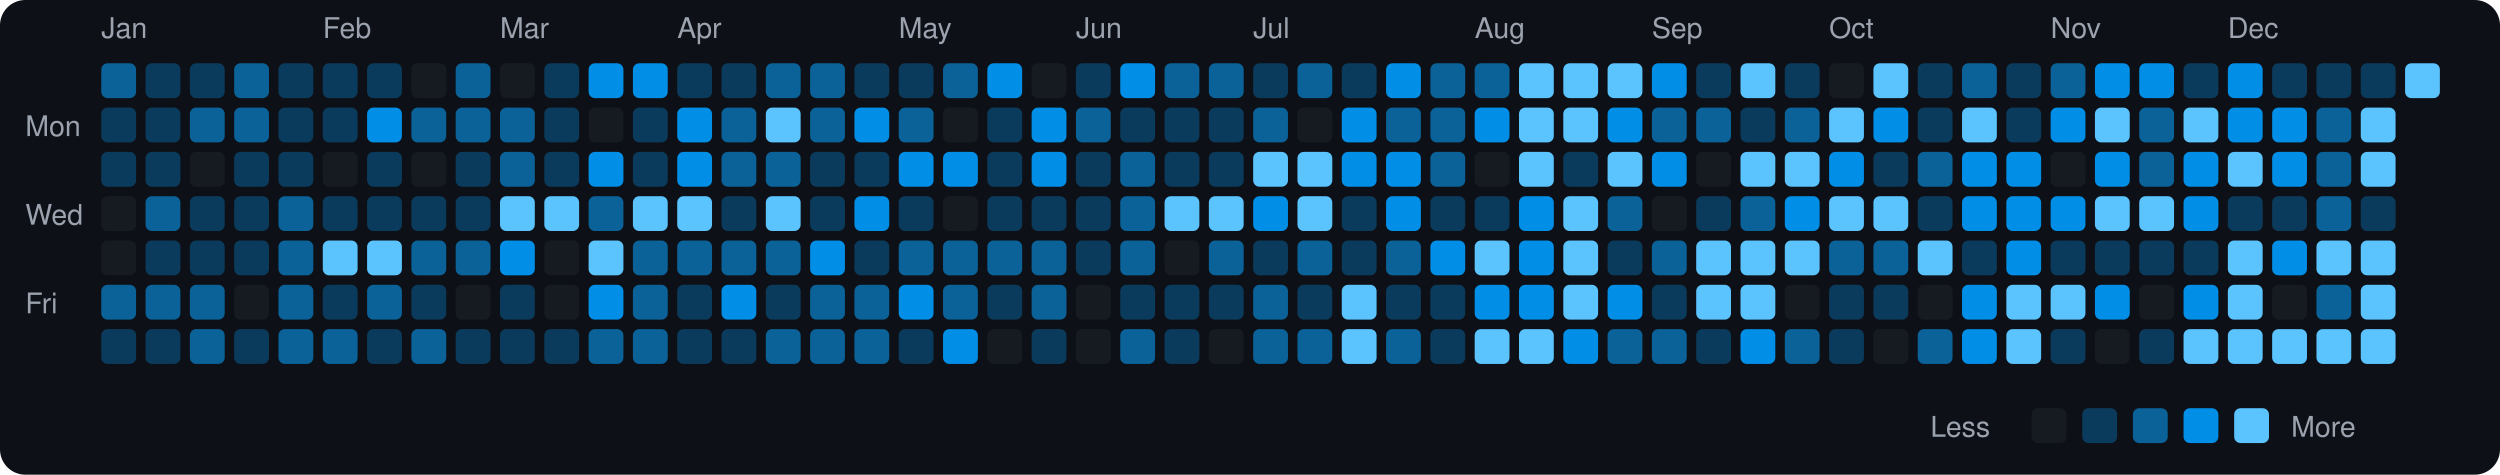
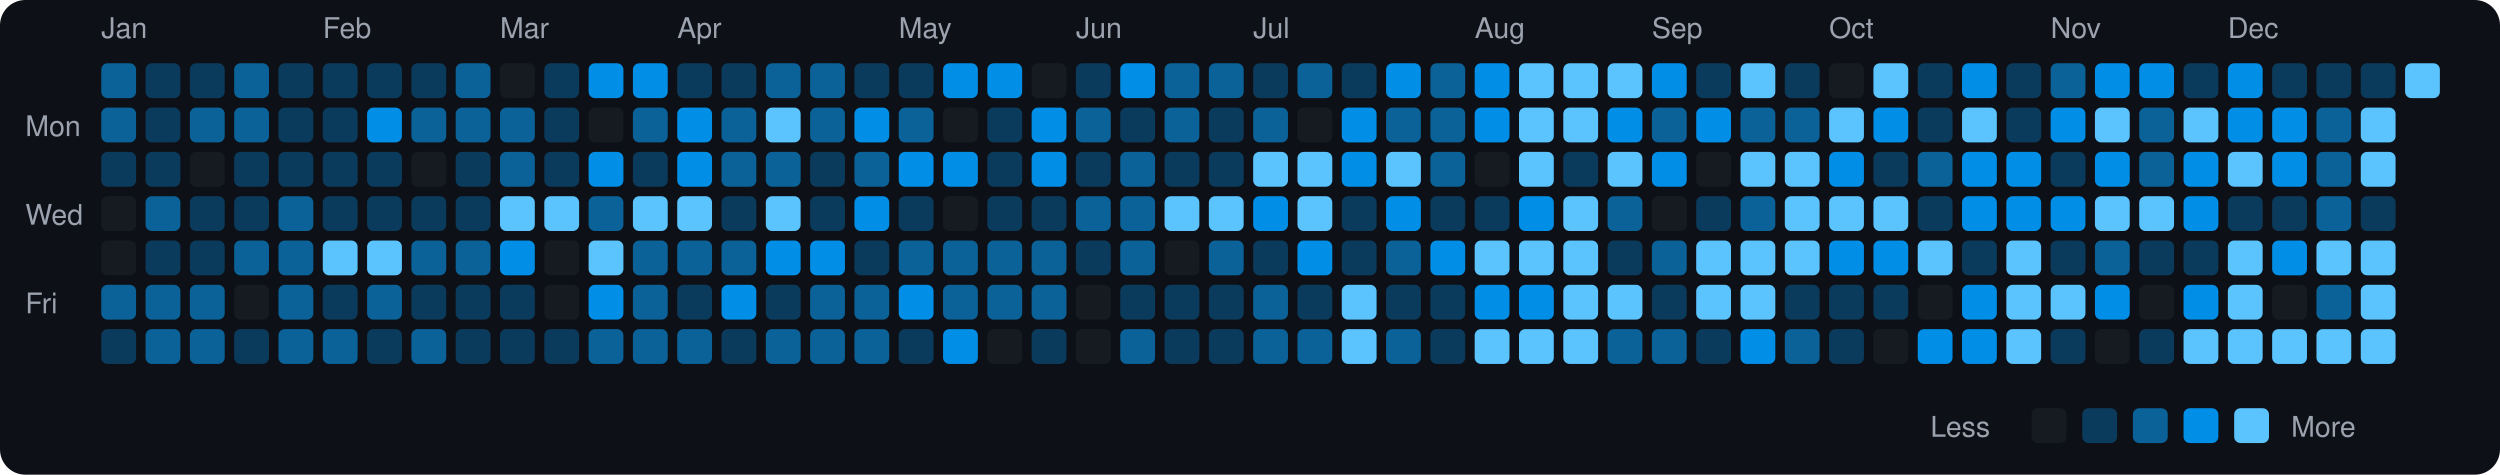
<svg xmlns="http://www.w3.org/2000/svg" viewBox="0 0 790 150" width="790" height="150">
  <rect width="790" height="150" fill="#0d1117" rx="8" ry="8" />
  <text x="8" y="43" fill="#9ca3af" font-size="9" font-family="-apple-system, BlinkMacSystemFont, 'Segoe UI', Helvetica, Arial, sans-serif">Mon</text>
  <text x="8" y="71" fill="#9ca3af" font-size="9" font-family="-apple-system, BlinkMacSystemFont, 'Segoe UI', Helvetica, Arial, sans-serif">Wed</text>
  <text x="8" y="99" fill="#9ca3af" font-size="9" font-family="-apple-system, BlinkMacSystemFont, 'Segoe UI', Helvetica, Arial, sans-serif">Fri</text>
  <text x="32" y="12" fill="#9ca3af" font-size="9" font-family="-apple-system, BlinkMacSystemFont, 'Segoe UI', Helvetica, Arial, sans-serif">Jan</text>
  <rect x="32" y="20" width="11" height="11" rx="2" ry="2" fill="#0a6299">
    </rect>
-   <rect x="32" y="34" width="11" height="11" rx="2" ry="2" fill="#0b3b5c">
+   <rect x="32" y="34" width="11" height="11" rx="2" ry="2" fill="#0a6299">
    </rect>
  <rect x="32" y="48" width="11" height="11" rx="2" ry="2" fill="#0b3b5c">
    </rect>
  <rect x="32" y="62" width="11" height="11" rx="2" ry="2" fill="#161b22">
    </rect>
  <rect x="32" y="76" width="11" height="11" rx="2" ry="2" fill="#161b22">
    </rect>
  <rect x="32" y="90" width="11" height="11" rx="2" ry="2" fill="#0a6299">
    </rect>
  <rect x="32" y="104" width="11" height="11" rx="2" ry="2" fill="#0b3b5c">
    </rect>
  <rect x="46" y="20" width="11" height="11" rx="2" ry="2" fill="#0b3b5c">
    </rect>
  <rect x="46" y="34" width="11" height="11" rx="2" ry="2" fill="#0b3b5c">
    </rect>
  <rect x="46" y="48" width="11" height="11" rx="2" ry="2" fill="#0b3b5c">
    </rect>
  <rect x="46" y="62" width="11" height="11" rx="2" ry="2" fill="#0a6299">
    </rect>
  <rect x="46" y="76" width="11" height="11" rx="2" ry="2" fill="#0b3b5c">
    </rect>
  <rect x="46" y="90" width="11" height="11" rx="2" ry="2" fill="#0a6299">
    </rect>
-   <rect x="46" y="104" width="11" height="11" rx="2" ry="2" fill="#0b3b5c">
+   <rect x="46" y="104" width="11" height="11" rx="2" ry="2" fill="#0a6299">
    </rect>
  <rect x="60" y="20" width="11" height="11" rx="2" ry="2" fill="#0b3b5c">
    </rect>
  <rect x="60" y="34" width="11" height="11" rx="2" ry="2" fill="#0a6299">
    </rect>
  <rect x="60" y="48" width="11" height="11" rx="2" ry="2" fill="#161b22">
    </rect>
  <rect x="60" y="62" width="11" height="11" rx="2" ry="2" fill="#0b3b5c">
    </rect>
  <rect x="60" y="76" width="11" height="11" rx="2" ry="2" fill="#0b3b5c">
    </rect>
  <rect x="60" y="90" width="11" height="11" rx="2" ry="2" fill="#0a6299">
    </rect>
  <rect x="60" y="104" width="11" height="11" rx="2" ry="2" fill="#0a6299">
    </rect>
  <rect x="74" y="20" width="11" height="11" rx="2" ry="2" fill="#0a6299">
    </rect>
  <rect x="74" y="34" width="11" height="11" rx="2" ry="2" fill="#0a6299">
    </rect>
  <rect x="74" y="48" width="11" height="11" rx="2" ry="2" fill="#0b3b5c">
    </rect>
  <rect x="74" y="62" width="11" height="11" rx="2" ry="2" fill="#0b3b5c">
    </rect>
-   <rect x="74" y="76" width="11" height="11" rx="2" ry="2" fill="#0b3b5c">
+   <rect x="74" y="76" width="11" height="11" rx="2" ry="2" fill="#0a6299">
    </rect>
  <rect x="74" y="90" width="11" height="11" rx="2" ry="2" fill="#161b22">
    </rect>
  <rect x="74" y="104" width="11" height="11" rx="2" ry="2" fill="#0b3b5c">
    </rect>
  <rect x="88" y="20" width="11" height="11" rx="2" ry="2" fill="#0b3b5c">
    </rect>
  <rect x="88" y="34" width="11" height="11" rx="2" ry="2" fill="#0b3b5c">
    </rect>
  <rect x="88" y="48" width="11" height="11" rx="2" ry="2" fill="#0b3b5c">
    </rect>
  <rect x="88" y="62" width="11" height="11" rx="2" ry="2" fill="#0a6299">
    </rect>
  <rect x="88" y="76" width="11" height="11" rx="2" ry="2" fill="#0a6299">
    </rect>
  <rect x="88" y="90" width="11" height="11" rx="2" ry="2" fill="#0a6299">
    </rect>
  <rect x="88" y="104" width="11" height="11" rx="2" ry="2" fill="#0a6299">
    </rect>
  <text x="102" y="12" fill="#9ca3af" font-size="9" font-family="-apple-system, BlinkMacSystemFont, 'Segoe UI', Helvetica, Arial, sans-serif">Feb</text>
  <rect x="102" y="20" width="11" height="11" rx="2" ry="2" fill="#0b3b5c">
    </rect>
  <rect x="102" y="34" width="11" height="11" rx="2" ry="2" fill="#0b3b5c">
    </rect>
-   <rect x="102" y="48" width="11" height="11" rx="2" ry="2" fill="#161b22">
+   <rect x="102" y="48" width="11" height="11" rx="2" ry="2" fill="#0b3b5c">
    </rect>
  <rect x="102" y="62" width="11" height="11" rx="2" ry="2" fill="#0b3b5c">
    </rect>
  <rect x="102" y="76" width="11" height="11" rx="2" ry="2" fill="#5bc4ff">
    </rect>
  <rect x="102" y="90" width="11" height="11" rx="2" ry="2" fill="#0b3b5c">
    </rect>
  <rect x="102" y="104" width="11" height="11" rx="2" ry="2" fill="#0a6299">
    </rect>
  <rect x="116" y="20" width="11" height="11" rx="2" ry="2" fill="#0b3b5c">
    </rect>
  <rect x="116" y="34" width="11" height="11" rx="2" ry="2" fill="#008ee6">
    </rect>
  <rect x="116" y="48" width="11" height="11" rx="2" ry="2" fill="#0b3b5c">
    </rect>
  <rect x="116" y="62" width="11" height="11" rx="2" ry="2" fill="#0b3b5c">
    </rect>
  <rect x="116" y="76" width="11" height="11" rx="2" ry="2" fill="#5bc4ff">
    </rect>
  <rect x="116" y="90" width="11" height="11" rx="2" ry="2" fill="#0a6299">
    </rect>
  <rect x="116" y="104" width="11" height="11" rx="2" ry="2" fill="#0b3b5c">
    </rect>
-   <rect x="130" y="20" width="11" height="11" rx="2" ry="2" fill="#161b22">
+   <rect x="130" y="20" width="11" height="11" rx="2" ry="2" fill="#0b3b5c">
    </rect>
  <rect x="130" y="34" width="11" height="11" rx="2" ry="2" fill="#0a6299">
    </rect>
  <rect x="130" y="48" width="11" height="11" rx="2" ry="2" fill="#161b22">
    </rect>
  <rect x="130" y="62" width="11" height="11" rx="2" ry="2" fill="#0b3b5c">
    </rect>
  <rect x="130" y="76" width="11" height="11" rx="2" ry="2" fill="#0a6299">
    </rect>
  <rect x="130" y="90" width="11" height="11" rx="2" ry="2" fill="#0b3b5c">
    </rect>
  <rect x="130" y="104" width="11" height="11" rx="2" ry="2" fill="#0a6299">
    </rect>
  <rect x="144" y="20" width="11" height="11" rx="2" ry="2" fill="#0a6299">
    </rect>
  <rect x="144" y="34" width="11" height="11" rx="2" ry="2" fill="#0a6299">
    </rect>
  <rect x="144" y="48" width="11" height="11" rx="2" ry="2" fill="#0b3b5c">
    </rect>
  <rect x="144" y="62" width="11" height="11" rx="2" ry="2" fill="#0b3b5c">
    </rect>
  <rect x="144" y="76" width="11" height="11" rx="2" ry="2" fill="#0a6299">
    </rect>
-   <rect x="144" y="90" width="11" height="11" rx="2" ry="2" fill="#161b22">
+   <rect x="144" y="90" width="11" height="11" rx="2" ry="2" fill="#0b3b5c">
    </rect>
  <rect x="144" y="104" width="11" height="11" rx="2" ry="2" fill="#0b3b5c">
    </rect>
  <text x="158" y="12" fill="#9ca3af" font-size="9" font-family="-apple-system, BlinkMacSystemFont, 'Segoe UI', Helvetica, Arial, sans-serif">Mar</text>
  <rect x="158" y="20" width="11" height="11" rx="2" ry="2" fill="#161b22">
    </rect>
  <rect x="158" y="34" width="11" height="11" rx="2" ry="2" fill="#0a6299">
    </rect>
  <rect x="158" y="48" width="11" height="11" rx="2" ry="2" fill="#0a6299">
    </rect>
  <rect x="158" y="62" width="11" height="11" rx="2" ry="2" fill="#5bc4ff">
    </rect>
  <rect x="158" y="76" width="11" height="11" rx="2" ry="2" fill="#008ee6">
    </rect>
  <rect x="158" y="90" width="11" height="11" rx="2" ry="2" fill="#0b3b5c">
    </rect>
  <rect x="158" y="104" width="11" height="11" rx="2" ry="2" fill="#0b3b5c">
    </rect>
  <rect x="172" y="20" width="11" height="11" rx="2" ry="2" fill="#0b3b5c">
    </rect>
  <rect x="172" y="34" width="11" height="11" rx="2" ry="2" fill="#0b3b5c">
    </rect>
  <rect x="172" y="48" width="11" height="11" rx="2" ry="2" fill="#0b3b5c">
    </rect>
  <rect x="172" y="62" width="11" height="11" rx="2" ry="2" fill="#5bc4ff">
    </rect>
  <rect x="172" y="76" width="11" height="11" rx="2" ry="2" fill="#161b22">
    </rect>
  <rect x="172" y="90" width="11" height="11" rx="2" ry="2" fill="#161b22">
    </rect>
  <rect x="172" y="104" width="11" height="11" rx="2" ry="2" fill="#0b3b5c">
    </rect>
  <rect x="186" y="20" width="11" height="11" rx="2" ry="2" fill="#008ee6">
    </rect>
  <rect x="186" y="34" width="11" height="11" rx="2" ry="2" fill="#161b22">
    </rect>
  <rect x="186" y="48" width="11" height="11" rx="2" ry="2" fill="#008ee6">
    </rect>
  <rect x="186" y="62" width="11" height="11" rx="2" ry="2" fill="#0a6299">
    </rect>
  <rect x="186" y="76" width="11" height="11" rx="2" ry="2" fill="#5bc4ff">
    </rect>
  <rect x="186" y="90" width="11" height="11" rx="2" ry="2" fill="#008ee6">
    </rect>
  <rect x="186" y="104" width="11" height="11" rx="2" ry="2" fill="#0a6299">
    </rect>
  <rect x="200" y="20" width="11" height="11" rx="2" ry="2" fill="#008ee6">
    </rect>
-   <rect x="200" y="34" width="11" height="11" rx="2" ry="2" fill="#0b3b5c">
+   <rect x="200" y="34" width="11" height="11" rx="2" ry="2" fill="#0a6299">
    </rect>
  <rect x="200" y="48" width="11" height="11" rx="2" ry="2" fill="#0b3b5c">
    </rect>
  <rect x="200" y="62" width="11" height="11" rx="2" ry="2" fill="#5bc4ff">
    </rect>
  <rect x="200" y="76" width="11" height="11" rx="2" ry="2" fill="#0a6299">
    </rect>
  <rect x="200" y="90" width="11" height="11" rx="2" ry="2" fill="#0a6299">
    </rect>
  <rect x="200" y="104" width="11" height="11" rx="2" ry="2" fill="#0a6299">
    </rect>
  <text x="214" y="12" fill="#9ca3af" font-size="9" font-family="-apple-system, BlinkMacSystemFont, 'Segoe UI', Helvetica, Arial, sans-serif">Apr</text>
  <rect x="214" y="20" width="11" height="11" rx="2" ry="2" fill="#0b3b5c">
    </rect>
  <rect x="214" y="34" width="11" height="11" rx="2" ry="2" fill="#008ee6">
    </rect>
  <rect x="214" y="48" width="11" height="11" rx="2" ry="2" fill="#008ee6">
    </rect>
  <rect x="214" y="62" width="11" height="11" rx="2" ry="2" fill="#5bc4ff">
    </rect>
  <rect x="214" y="76" width="11" height="11" rx="2" ry="2" fill="#0a6299">
    </rect>
  <rect x="214" y="90" width="11" height="11" rx="2" ry="2" fill="#0b3b5c">
    </rect>
-   <rect x="214" y="104" width="11" height="11" rx="2" ry="2" fill="#0b3b5c">
+   <rect x="214" y="104" width="11" height="11" rx="2" ry="2" fill="#0a6299">
    </rect>
  <rect x="228" y="20" width="11" height="11" rx="2" ry="2" fill="#0b3b5c">
    </rect>
  <rect x="228" y="34" width="11" height="11" rx="2" ry="2" fill="#0a6299">
    </rect>
  <rect x="228" y="48" width="11" height="11" rx="2" ry="2" fill="#0a6299">
    </rect>
  <rect x="228" y="62" width="11" height="11" rx="2" ry="2" fill="#0b3b5c">
    </rect>
  <rect x="228" y="76" width="11" height="11" rx="2" ry="2" fill="#0a6299">
    </rect>
  <rect x="228" y="90" width="11" height="11" rx="2" ry="2" fill="#008ee6">
    </rect>
  <rect x="228" y="104" width="11" height="11" rx="2" ry="2" fill="#0b3b5c">
    </rect>
  <rect x="242" y="20" width="11" height="11" rx="2" ry="2" fill="#0a6299">
    </rect>
  <rect x="242" y="34" width="11" height="11" rx="2" ry="2" fill="#5bc4ff">
    </rect>
  <rect x="242" y="48" width="11" height="11" rx="2" ry="2" fill="#0a6299">
    </rect>
  <rect x="242" y="62" width="11" height="11" rx="2" ry="2" fill="#5bc4ff">
    </rect>
-   <rect x="242" y="76" width="11" height="11" rx="2" ry="2" fill="#0a6299">
+   <rect x="242" y="76" width="11" height="11" rx="2" ry="2" fill="#008ee6">
    </rect>
  <rect x="242" y="90" width="11" height="11" rx="2" ry="2" fill="#0b3b5c">
    </rect>
  <rect x="242" y="104" width="11" height="11" rx="2" ry="2" fill="#0a6299">
    </rect>
  <rect x="256" y="20" width="11" height="11" rx="2" ry="2" fill="#0a6299">
    </rect>
  <rect x="256" y="34" width="11" height="11" rx="2" ry="2" fill="#0a6299">
    </rect>
  <rect x="256" y="48" width="11" height="11" rx="2" ry="2" fill="#0b3b5c">
    </rect>
  <rect x="256" y="62" width="11" height="11" rx="2" ry="2" fill="#0b3b5c">
    </rect>
  <rect x="256" y="76" width="11" height="11" rx="2" ry="2" fill="#008ee6">
    </rect>
  <rect x="256" y="90" width="11" height="11" rx="2" ry="2" fill="#0a6299">
    </rect>
  <rect x="256" y="104" width="11" height="11" rx="2" ry="2" fill="#0a6299">
    </rect>
  <rect x="270" y="20" width="11" height="11" rx="2" ry="2" fill="#0b3b5c">
    </rect>
  <rect x="270" y="34" width="11" height="11" rx="2" ry="2" fill="#008ee6">
    </rect>
-   <rect x="270" y="48" width="11" height="11" rx="2" ry="2" fill="#0b3b5c">
+   <rect x="270" y="48" width="11" height="11" rx="2" ry="2" fill="#0a6299">
    </rect>
  <rect x="270" y="62" width="11" height="11" rx="2" ry="2" fill="#008ee6">
    </rect>
  <rect x="270" y="76" width="11" height="11" rx="2" ry="2" fill="#0b3b5c">
    </rect>
  <rect x="270" y="90" width="11" height="11" rx="2" ry="2" fill="#0a6299">
    </rect>
  <rect x="270" y="104" width="11" height="11" rx="2" ry="2" fill="#0a6299">
    </rect>
  <text x="284" y="12" fill="#9ca3af" font-size="9" font-family="-apple-system, BlinkMacSystemFont, 'Segoe UI', Helvetica, Arial, sans-serif">May</text>
  <rect x="284" y="20" width="11" height="11" rx="2" ry="2" fill="#0b3b5c">
    </rect>
  <rect x="284" y="34" width="11" height="11" rx="2" ry="2" fill="#0a6299">
    </rect>
  <rect x="284" y="48" width="11" height="11" rx="2" ry="2" fill="#008ee6">
    </rect>
  <rect x="284" y="62" width="11" height="11" rx="2" ry="2" fill="#0b3b5c">
    </rect>
  <rect x="284" y="76" width="11" height="11" rx="2" ry="2" fill="#0a6299">
    </rect>
  <rect x="284" y="90" width="11" height="11" rx="2" ry="2" fill="#008ee6">
    </rect>
  <rect x="284" y="104" width="11" height="11" rx="2" ry="2" fill="#0b3b5c">
    </rect>
-   <rect x="298" y="20" width="11" height="11" rx="2" ry="2" fill="#0a6299">
+   <rect x="298" y="20" width="11" height="11" rx="2" ry="2" fill="#008ee6">
    </rect>
  <rect x="298" y="34" width="11" height="11" rx="2" ry="2" fill="#161b22">
    </rect>
  <rect x="298" y="48" width="11" height="11" rx="2" ry="2" fill="#008ee6">
    </rect>
  <rect x="298" y="62" width="11" height="11" rx="2" ry="2" fill="#161b22">
    </rect>
  <rect x="298" y="76" width="11" height="11" rx="2" ry="2" fill="#0a6299">
    </rect>
  <rect x="298" y="90" width="11" height="11" rx="2" ry="2" fill="#0a6299">
    </rect>
  <rect x="298" y="104" width="11" height="11" rx="2" ry="2" fill="#008ee6">
    </rect>
  <rect x="312" y="20" width="11" height="11" rx="2" ry="2" fill="#008ee6">
    </rect>
  <rect x="312" y="34" width="11" height="11" rx="2" ry="2" fill="#0b3b5c">
    </rect>
  <rect x="312" y="48" width="11" height="11" rx="2" ry="2" fill="#0b3b5c">
    </rect>
  <rect x="312" y="62" width="11" height="11" rx="2" ry="2" fill="#0b3b5c">
    </rect>
  <rect x="312" y="76" width="11" height="11" rx="2" ry="2" fill="#0a6299">
    </rect>
-   <rect x="312" y="90" width="11" height="11" rx="2" ry="2" fill="#0b3b5c">
+   <rect x="312" y="90" width="11" height="11" rx="2" ry="2" fill="#0a6299">
    </rect>
  <rect x="312" y="104" width="11" height="11" rx="2" ry="2" fill="#161b22">
    </rect>
  <rect x="326" y="20" width="11" height="11" rx="2" ry="2" fill="#161b22">
    </rect>
  <rect x="326" y="34" width="11" height="11" rx="2" ry="2" fill="#008ee6">
    </rect>
  <rect x="326" y="48" width="11" height="11" rx="2" ry="2" fill="#008ee6">
    </rect>
  <rect x="326" y="62" width="11" height="11" rx="2" ry="2" fill="#0b3b5c">
    </rect>
  <rect x="326" y="76" width="11" height="11" rx="2" ry="2" fill="#0a6299">
    </rect>
  <rect x="326" y="90" width="11" height="11" rx="2" ry="2" fill="#0a6299">
    </rect>
  <rect x="326" y="104" width="11" height="11" rx="2" ry="2" fill="#0b3b5c">
    </rect>
  <text x="340" y="12" fill="#9ca3af" font-size="9" font-family="-apple-system, BlinkMacSystemFont, 'Segoe UI', Helvetica, Arial, sans-serif">Jun</text>
  <rect x="340" y="20" width="11" height="11" rx="2" ry="2" fill="#0b3b5c">
    </rect>
  <rect x="340" y="34" width="11" height="11" rx="2" ry="2" fill="#0a6299">
    </rect>
  <rect x="340" y="48" width="11" height="11" rx="2" ry="2" fill="#0b3b5c">
    </rect>
-   <rect x="340" y="62" width="11" height="11" rx="2" ry="2" fill="#0b3b5c">
+   <rect x="340" y="62" width="11" height="11" rx="2" ry="2" fill="#0a6299">
    </rect>
  <rect x="340" y="76" width="11" height="11" rx="2" ry="2" fill="#0b3b5c">
    </rect>
  <rect x="340" y="90" width="11" height="11" rx="2" ry="2" fill="#161b22">
    </rect>
  <rect x="340" y="104" width="11" height="11" rx="2" ry="2" fill="#161b22">
    </rect>
  <rect x="354" y="20" width="11" height="11" rx="2" ry="2" fill="#008ee6">
    </rect>
  <rect x="354" y="34" width="11" height="11" rx="2" ry="2" fill="#0b3b5c">
    </rect>
  <rect x="354" y="48" width="11" height="11" rx="2" ry="2" fill="#0a6299">
    </rect>
  <rect x="354" y="62" width="11" height="11" rx="2" ry="2" fill="#0a6299">
    </rect>
  <rect x="354" y="76" width="11" height="11" rx="2" ry="2" fill="#0a6299">
    </rect>
  <rect x="354" y="90" width="11" height="11" rx="2" ry="2" fill="#0b3b5c">
    </rect>
  <rect x="354" y="104" width="11" height="11" rx="2" ry="2" fill="#0a6299">
    </rect>
  <rect x="368" y="20" width="11" height="11" rx="2" ry="2" fill="#0a6299">
    </rect>
-   <rect x="368" y="34" width="11" height="11" rx="2" ry="2" fill="#0b3b5c">
+   <rect x="368" y="34" width="11" height="11" rx="2" ry="2" fill="#0a6299">
    </rect>
  <rect x="368" y="48" width="11" height="11" rx="2" ry="2" fill="#0b3b5c">
    </rect>
  <rect x="368" y="62" width="11" height="11" rx="2" ry="2" fill="#5bc4ff">
    </rect>
  <rect x="368" y="76" width="11" height="11" rx="2" ry="2" fill="#161b22">
    </rect>
  <rect x="368" y="90" width="11" height="11" rx="2" ry="2" fill="#0b3b5c">
    </rect>
  <rect x="368" y="104" width="11" height="11" rx="2" ry="2" fill="#0b3b5c">
    </rect>
  <rect x="382" y="20" width="11" height="11" rx="2" ry="2" fill="#0a6299">
    </rect>
  <rect x="382" y="34" width="11" height="11" rx="2" ry="2" fill="#0b3b5c">
    </rect>
  <rect x="382" y="48" width="11" height="11" rx="2" ry="2" fill="#0b3b5c">
    </rect>
  <rect x="382" y="62" width="11" height="11" rx="2" ry="2" fill="#5bc4ff">
    </rect>
  <rect x="382" y="76" width="11" height="11" rx="2" ry="2" fill="#0a6299">
    </rect>
  <rect x="382" y="90" width="11" height="11" rx="2" ry="2" fill="#0b3b5c">
    </rect>
-   <rect x="382" y="104" width="11" height="11" rx="2" ry="2" fill="#161b22">
+   <rect x="382" y="104" width="11" height="11" rx="2" ry="2" fill="#0b3b5c">
    </rect>
  <text x="396" y="12" fill="#9ca3af" font-size="9" font-family="-apple-system, BlinkMacSystemFont, 'Segoe UI', Helvetica, Arial, sans-serif">Jul</text>
  <rect x="396" y="20" width="11" height="11" rx="2" ry="2" fill="#0b3b5c">
    </rect>
  <rect x="396" y="34" width="11" height="11" rx="2" ry="2" fill="#0a6299">
    </rect>
  <rect x="396" y="48" width="11" height="11" rx="2" ry="2" fill="#5bc4ff">
    </rect>
  <rect x="396" y="62" width="11" height="11" rx="2" ry="2" fill="#008ee6">
    </rect>
  <rect x="396" y="76" width="11" height="11" rx="2" ry="2" fill="#0b3b5c">
    </rect>
  <rect x="396" y="90" width="11" height="11" rx="2" ry="2" fill="#0a6299">
    </rect>
  <rect x="396" y="104" width="11" height="11" rx="2" ry="2" fill="#0a6299">
    </rect>
  <rect x="410" y="20" width="11" height="11" rx="2" ry="2" fill="#0a6299">
    </rect>
  <rect x="410" y="34" width="11" height="11" rx="2" ry="2" fill="#161b22">
    </rect>
  <rect x="410" y="48" width="11" height="11" rx="2" ry="2" fill="#5bc4ff">
    </rect>
  <rect x="410" y="62" width="11" height="11" rx="2" ry="2" fill="#5bc4ff">
    </rect>
-   <rect x="410" y="76" width="11" height="11" rx="2" ry="2" fill="#0a6299">
+   <rect x="410" y="76" width="11" height="11" rx="2" ry="2" fill="#008ee6">
    </rect>
  <rect x="410" y="90" width="11" height="11" rx="2" ry="2" fill="#0b3b5c">
    </rect>
  <rect x="410" y="104" width="11" height="11" rx="2" ry="2" fill="#0a6299">
    </rect>
  <rect x="424" y="20" width="11" height="11" rx="2" ry="2" fill="#0b3b5c">
    </rect>
  <rect x="424" y="34" width="11" height="11" rx="2" ry="2" fill="#008ee6">
    </rect>
  <rect x="424" y="48" width="11" height="11" rx="2" ry="2" fill="#008ee6">
    </rect>
  <rect x="424" y="62" width="11" height="11" rx="2" ry="2" fill="#0b3b5c">
    </rect>
  <rect x="424" y="76" width="11" height="11" rx="2" ry="2" fill="#0b3b5c">
    </rect>
  <rect x="424" y="90" width="11" height="11" rx="2" ry="2" fill="#5bc4ff">
    </rect>
  <rect x="424" y="104" width="11" height="11" rx="2" ry="2" fill="#5bc4ff">
    </rect>
  <rect x="438" y="20" width="11" height="11" rx="2" ry="2" fill="#008ee6">
    </rect>
  <rect x="438" y="34" width="11" height="11" rx="2" ry="2" fill="#0a6299">
    </rect>
-   <rect x="438" y="48" width="11" height="11" rx="2" ry="2" fill="#008ee6">
+   <rect x="438" y="48" width="11" height="11" rx="2" ry="2" fill="#5bc4ff">
    </rect>
  <rect x="438" y="62" width="11" height="11" rx="2" ry="2" fill="#008ee6">
    </rect>
  <rect x="438" y="76" width="11" height="11" rx="2" ry="2" fill="#0a6299">
    </rect>
  <rect x="438" y="90" width="11" height="11" rx="2" ry="2" fill="#0b3b5c">
    </rect>
  <rect x="438" y="104" width="11" height="11" rx="2" ry="2" fill="#0a6299">
    </rect>
  <rect x="452" y="20" width="11" height="11" rx="2" ry="2" fill="#0a6299">
    </rect>
  <rect x="452" y="34" width="11" height="11" rx="2" ry="2" fill="#0a6299">
    </rect>
  <rect x="452" y="48" width="11" height="11" rx="2" ry="2" fill="#0a6299">
    </rect>
  <rect x="452" y="62" width="11" height="11" rx="2" ry="2" fill="#0b3b5c">
    </rect>
  <rect x="452" y="76" width="11" height="11" rx="2" ry="2" fill="#008ee6">
    </rect>
  <rect x="452" y="90" width="11" height="11" rx="2" ry="2" fill="#0b3b5c">
    </rect>
  <rect x="452" y="104" width="11" height="11" rx="2" ry="2" fill="#0b3b5c">
    </rect>
  <text x="466" y="12" fill="#9ca3af" font-size="9" font-family="-apple-system, BlinkMacSystemFont, 'Segoe UI', Helvetica, Arial, sans-serif">Aug</text>
-   <rect x="466" y="20" width="11" height="11" rx="2" ry="2" fill="#0a6299">
+   <rect x="466" y="20" width="11" height="11" rx="2" ry="2" fill="#008ee6">
    </rect>
  <rect x="466" y="34" width="11" height="11" rx="2" ry="2" fill="#008ee6">
    </rect>
  <rect x="466" y="48" width="11" height="11" rx="2" ry="2" fill="#161b22">
    </rect>
  <rect x="466" y="62" width="11" height="11" rx="2" ry="2" fill="#0b3b5c">
    </rect>
  <rect x="466" y="76" width="11" height="11" rx="2" ry="2" fill="#5bc4ff">
    </rect>
  <rect x="466" y="90" width="11" height="11" rx="2" ry="2" fill="#008ee6">
    </rect>
  <rect x="466" y="104" width="11" height="11" rx="2" ry="2" fill="#5bc4ff">
    </rect>
  <rect x="480" y="20" width="11" height="11" rx="2" ry="2" fill="#5bc4ff">
    </rect>
  <rect x="480" y="34" width="11" height="11" rx="2" ry="2" fill="#5bc4ff">
    </rect>
  <rect x="480" y="48" width="11" height="11" rx="2" ry="2" fill="#5bc4ff">
    </rect>
  <rect x="480" y="62" width="11" height="11" rx="2" ry="2" fill="#008ee6">
    </rect>
-   <rect x="480" y="76" width="11" height="11" rx="2" ry="2" fill="#008ee6">
+   <rect x="480" y="76" width="11" height="11" rx="2" ry="2" fill="#5bc4ff">
    </rect>
  <rect x="480" y="90" width="11" height="11" rx="2" ry="2" fill="#008ee6">
    </rect>
  <rect x="480" y="104" width="11" height="11" rx="2" ry="2" fill="#5bc4ff">
    </rect>
  <rect x="494" y="20" width="11" height="11" rx="2" ry="2" fill="#5bc4ff">
    </rect>
  <rect x="494" y="34" width="11" height="11" rx="2" ry="2" fill="#5bc4ff">
    </rect>
  <rect x="494" y="48" width="11" height="11" rx="2" ry="2" fill="#0b3b5c">
    </rect>
  <rect x="494" y="62" width="11" height="11" rx="2" ry="2" fill="#5bc4ff">
    </rect>
  <rect x="494" y="76" width="11" height="11" rx="2" ry="2" fill="#5bc4ff">
    </rect>
  <rect x="494" y="90" width="11" height="11" rx="2" ry="2" fill="#5bc4ff">
    </rect>
-   <rect x="494" y="104" width="11" height="11" rx="2" ry="2" fill="#008ee6">
+   <rect x="494" y="104" width="11" height="11" rx="2" ry="2" fill="#5bc4ff">
    </rect>
  <rect x="508" y="20" width="11" height="11" rx="2" ry="2" fill="#5bc4ff">
    </rect>
  <rect x="508" y="34" width="11" height="11" rx="2" ry="2" fill="#008ee6">
    </rect>
  <rect x="508" y="48" width="11" height="11" rx="2" ry="2" fill="#5bc4ff">
    </rect>
  <rect x="508" y="62" width="11" height="11" rx="2" ry="2" fill="#0a6299">
    </rect>
  <rect x="508" y="76" width="11" height="11" rx="2" ry="2" fill="#0b3b5c">
    </rect>
-   <rect x="508" y="90" width="11" height="11" rx="2" ry="2" fill="#008ee6">
+   <rect x="508" y="90" width="11" height="11" rx="2" ry="2" fill="#5bc4ff">
    </rect>
  <rect x="508" y="104" width="11" height="11" rx="2" ry="2" fill="#0a6299">
    </rect>
  <text x="522" y="12" fill="#9ca3af" font-size="9" font-family="-apple-system, BlinkMacSystemFont, 'Segoe UI', Helvetica, Arial, sans-serif">Sep</text>
  <rect x="522" y="20" width="11" height="11" rx="2" ry="2" fill="#008ee6">
    </rect>
  <rect x="522" y="34" width="11" height="11" rx="2" ry="2" fill="#0a6299">
    </rect>
  <rect x="522" y="48" width="11" height="11" rx="2" ry="2" fill="#008ee6">
    </rect>
  <rect x="522" y="62" width="11" height="11" rx="2" ry="2" fill="#161b22">
    </rect>
  <rect x="522" y="76" width="11" height="11" rx="2" ry="2" fill="#0a6299">
    </rect>
  <rect x="522" y="90" width="11" height="11" rx="2" ry="2" fill="#0b3b5c">
    </rect>
  <rect x="522" y="104" width="11" height="11" rx="2" ry="2" fill="#0a6299">
    </rect>
  <rect x="536" y="20" width="11" height="11" rx="2" ry="2" fill="#0b3b5c">
    </rect>
-   <rect x="536" y="34" width="11" height="11" rx="2" ry="2" fill="#0a6299">
+   <rect x="536" y="34" width="11" height="11" rx="2" ry="2" fill="#008ee6">
    </rect>
  <rect x="536" y="48" width="11" height="11" rx="2" ry="2" fill="#161b22">
    </rect>
  <rect x="536" y="62" width="11" height="11" rx="2" ry="2" fill="#0b3b5c">
    </rect>
  <rect x="536" y="76" width="11" height="11" rx="2" ry="2" fill="#5bc4ff">
    </rect>
  <rect x="536" y="90" width="11" height="11" rx="2" ry="2" fill="#5bc4ff">
    </rect>
  <rect x="536" y="104" width="11" height="11" rx="2" ry="2" fill="#0b3b5c">
    </rect>
  <rect x="550" y="20" width="11" height="11" rx="2" ry="2" fill="#5bc4ff">
    </rect>
-   <rect x="550" y="34" width="11" height="11" rx="2" ry="2" fill="#0b3b5c">
+   <rect x="550" y="34" width="11" height="11" rx="2" ry="2" fill="#0a6299">
    </rect>
  <rect x="550" y="48" width="11" height="11" rx="2" ry="2" fill="#5bc4ff">
    </rect>
  <rect x="550" y="62" width="11" height="11" rx="2" ry="2" fill="#0a6299">
    </rect>
  <rect x="550" y="76" width="11" height="11" rx="2" ry="2" fill="#5bc4ff">
    </rect>
  <rect x="550" y="90" width="11" height="11" rx="2" ry="2" fill="#5bc4ff">
    </rect>
  <rect x="550" y="104" width="11" height="11" rx="2" ry="2" fill="#008ee6">
    </rect>
  <rect x="564" y="20" width="11" height="11" rx="2" ry="2" fill="#0b3b5c">
    </rect>
  <rect x="564" y="34" width="11" height="11" rx="2" ry="2" fill="#0a6299">
    </rect>
  <rect x="564" y="48" width="11" height="11" rx="2" ry="2" fill="#5bc4ff">
    </rect>
-   <rect x="564" y="62" width="11" height="11" rx="2" ry="2" fill="#008ee6">
+   <rect x="564" y="62" width="11" height="11" rx="2" ry="2" fill="#5bc4ff">
    </rect>
  <rect x="564" y="76" width="11" height="11" rx="2" ry="2" fill="#5bc4ff">
    </rect>
-   <rect x="564" y="90" width="11" height="11" rx="2" ry="2" fill="#161b22">
+   <rect x="564" y="90" width="11" height="11" rx="2" ry="2" fill="#0b3b5c">
    </rect>
  <rect x="564" y="104" width="11" height="11" rx="2" ry="2" fill="#0a6299">
    </rect>
  <text x="578" y="12" fill="#9ca3af" font-size="9" font-family="-apple-system, BlinkMacSystemFont, 'Segoe UI', Helvetica, Arial, sans-serif">Oct</text>
  <rect x="578" y="20" width="11" height="11" rx="2" ry="2" fill="#161b22">
    </rect>
  <rect x="578" y="34" width="11" height="11" rx="2" ry="2" fill="#5bc4ff">
    </rect>
  <rect x="578" y="48" width="11" height="11" rx="2" ry="2" fill="#008ee6">
    </rect>
  <rect x="578" y="62" width="11" height="11" rx="2" ry="2" fill="#5bc4ff">
    </rect>
-   <rect x="578" y="76" width="11" height="11" rx="2" ry="2" fill="#0a6299">
+   <rect x="578" y="76" width="11" height="11" rx="2" ry="2" fill="#008ee6">
    </rect>
  <rect x="578" y="90" width="11" height="11" rx="2" ry="2" fill="#0b3b5c">
    </rect>
  <rect x="578" y="104" width="11" height="11" rx="2" ry="2" fill="#0b3b5c">
    </rect>
  <rect x="592" y="20" width="11" height="11" rx="2" ry="2" fill="#5bc4ff">
    </rect>
  <rect x="592" y="34" width="11" height="11" rx="2" ry="2" fill="#008ee6">
    </rect>
  <rect x="592" y="48" width="11" height="11" rx="2" ry="2" fill="#0b3b5c">
    </rect>
  <rect x="592" y="62" width="11" height="11" rx="2" ry="2" fill="#5bc4ff">
    </rect>
-   <rect x="592" y="76" width="11" height="11" rx="2" ry="2" fill="#0a6299">
+   <rect x="592" y="76" width="11" height="11" rx="2" ry="2" fill="#008ee6">
    </rect>
  <rect x="592" y="90" width="11" height="11" rx="2" ry="2" fill="#0b3b5c">
    </rect>
  <rect x="592" y="104" width="11" height="11" rx="2" ry="2" fill="#161b22">
    </rect>
  <rect x="606" y="20" width="11" height="11" rx="2" ry="2" fill="#0b3b5c">
    </rect>
  <rect x="606" y="34" width="11" height="11" rx="2" ry="2" fill="#0b3b5c">
    </rect>
  <rect x="606" y="48" width="11" height="11" rx="2" ry="2" fill="#0a6299">
    </rect>
  <rect x="606" y="62" width="11" height="11" rx="2" ry="2" fill="#0b3b5c">
    </rect>
  <rect x="606" y="76" width="11" height="11" rx="2" ry="2" fill="#5bc4ff">
    </rect>
  <rect x="606" y="90" width="11" height="11" rx="2" ry="2" fill="#161b22">
    </rect>
-   <rect x="606" y="104" width="11" height="11" rx="2" ry="2" fill="#0a6299">
-     </rect>
-   <rect x="620" y="20" width="11" height="11" rx="2" ry="2" fill="#0a6299">
+   <rect x="606" y="104" width="11" height="11" rx="2" ry="2" fill="#008ee6">
+     </rect>
+   <rect x="620" y="20" width="11" height="11" rx="2" ry="2" fill="#008ee6">
    </rect>
  <rect x="620" y="34" width="11" height="11" rx="2" ry="2" fill="#5bc4ff">
    </rect>
  <rect x="620" y="48" width="11" height="11" rx="2" ry="2" fill="#008ee6">
    </rect>
  <rect x="620" y="62" width="11" height="11" rx="2" ry="2" fill="#008ee6">
    </rect>
  <rect x="620" y="76" width="11" height="11" rx="2" ry="2" fill="#0b3b5c">
    </rect>
  <rect x="620" y="90" width="11" height="11" rx="2" ry="2" fill="#008ee6">
    </rect>
  <rect x="620" y="104" width="11" height="11" rx="2" ry="2" fill="#008ee6">
    </rect>
  <rect x="634" y="20" width="11" height="11" rx="2" ry="2" fill="#0b3b5c">
    </rect>
  <rect x="634" y="34" width="11" height="11" rx="2" ry="2" fill="#0b3b5c">
    </rect>
  <rect x="634" y="48" width="11" height="11" rx="2" ry="2" fill="#008ee6">
    </rect>
  <rect x="634" y="62" width="11" height="11" rx="2" ry="2" fill="#008ee6">
    </rect>
-   <rect x="634" y="76" width="11" height="11" rx="2" ry="2" fill="#008ee6">
+   <rect x="634" y="76" width="11" height="11" rx="2" ry="2" fill="#5bc4ff">
    </rect>
  <rect x="634" y="90" width="11" height="11" rx="2" ry="2" fill="#5bc4ff">
    </rect>
  <rect x="634" y="104" width="11" height="11" rx="2" ry="2" fill="#5bc4ff">
    </rect>
  <text x="648" y="12" fill="#9ca3af" font-size="9" font-family="-apple-system, BlinkMacSystemFont, 'Segoe UI', Helvetica, Arial, sans-serif">Nov</text>
  <rect x="648" y="20" width="11" height="11" rx="2" ry="2" fill="#0a6299">
    </rect>
  <rect x="648" y="34" width="11" height="11" rx="2" ry="2" fill="#008ee6">
    </rect>
-   <rect x="648" y="48" width="11" height="11" rx="2" ry="2" fill="#161b22">
+   <rect x="648" y="48" width="11" height="11" rx="2" ry="2" fill="#0b3b5c">
    </rect>
  <rect x="648" y="62" width="11" height="11" rx="2" ry="2" fill="#008ee6">
    </rect>
  <rect x="648" y="76" width="11" height="11" rx="2" ry="2" fill="#0b3b5c">
    </rect>
  <rect x="648" y="90" width="11" height="11" rx="2" ry="2" fill="#5bc4ff">
    </rect>
  <rect x="648" y="104" width="11" height="11" rx="2" ry="2" fill="#0b3b5c">
    </rect>
  <rect x="662" y="20" width="11" height="11" rx="2" ry="2" fill="#008ee6">
    </rect>
  <rect x="662" y="34" width="11" height="11" rx="2" ry="2" fill="#5bc4ff">
    </rect>
  <rect x="662" y="48" width="11" height="11" rx="2" ry="2" fill="#008ee6">
    </rect>
  <rect x="662" y="62" width="11" height="11" rx="2" ry="2" fill="#5bc4ff">
    </rect>
-   <rect x="662" y="76" width="11" height="11" rx="2" ry="2" fill="#0b3b5c">
+   <rect x="662" y="76" width="11" height="11" rx="2" ry="2" fill="#0a6299">
    </rect>
  <rect x="662" y="90" width="11" height="11" rx="2" ry="2" fill="#008ee6">
    </rect>
  <rect x="662" y="104" width="11" height="11" rx="2" ry="2" fill="#161b22">
    </rect>
  <rect x="676" y="20" width="11" height="11" rx="2" ry="2" fill="#008ee6">
    </rect>
  <rect x="676" y="34" width="11" height="11" rx="2" ry="2" fill="#0a6299">
    </rect>
  <rect x="676" y="48" width="11" height="11" rx="2" ry="2" fill="#0a6299">
    </rect>
  <rect x="676" y="62" width="11" height="11" rx="2" ry="2" fill="#5bc4ff">
    </rect>
  <rect x="676" y="76" width="11" height="11" rx="2" ry="2" fill="#0b3b5c">
    </rect>
  <rect x="676" y="90" width="11" height="11" rx="2" ry="2" fill="#161b22">
    </rect>
  <rect x="676" y="104" width="11" height="11" rx="2" ry="2" fill="#0b3b5c">
    </rect>
  <rect x="690" y="20" width="11" height="11" rx="2" ry="2" fill="#0b3b5c">
    </rect>
  <rect x="690" y="34" width="11" height="11" rx="2" ry="2" fill="#5bc4ff">
    </rect>
  <rect x="690" y="48" width="11" height="11" rx="2" ry="2" fill="#008ee6">
    </rect>
  <rect x="690" y="62" width="11" height="11" rx="2" ry="2" fill="#008ee6">
    </rect>
  <rect x="690" y="76" width="11" height="11" rx="2" ry="2" fill="#0b3b5c">
    </rect>
  <rect x="690" y="90" width="11" height="11" rx="2" ry="2" fill="#008ee6">
    </rect>
  <rect x="690" y="104" width="11" height="11" rx="2" ry="2" fill="#5bc4ff">
    </rect>
  <text x="704" y="12" fill="#9ca3af" font-size="9" font-family="-apple-system, BlinkMacSystemFont, 'Segoe UI', Helvetica, Arial, sans-serif">Dec</text>
  <rect x="704" y="20" width="11" height="11" rx="2" ry="2" fill="#008ee6">
    </rect>
  <rect x="704" y="34" width="11" height="11" rx="2" ry="2" fill="#008ee6">
    </rect>
  <rect x="704" y="48" width="11" height="11" rx="2" ry="2" fill="#5bc4ff">
    </rect>
  <rect x="704" y="62" width="11" height="11" rx="2" ry="2" fill="#0b3b5c">
    </rect>
  <rect x="704" y="76" width="11" height="11" rx="2" ry="2" fill="#5bc4ff">
    </rect>
  <rect x="704" y="90" width="11" height="11" rx="2" ry="2" fill="#5bc4ff">
    </rect>
  <rect x="704" y="104" width="11" height="11" rx="2" ry="2" fill="#5bc4ff">
    </rect>
  <rect x="718" y="20" width="11" height="11" rx="2" ry="2" fill="#0b3b5c">
    </rect>
  <rect x="718" y="34" width="11" height="11" rx="2" ry="2" fill="#008ee6">
    </rect>
  <rect x="718" y="48" width="11" height="11" rx="2" ry="2" fill="#008ee6">
    </rect>
  <rect x="718" y="62" width="11" height="11" rx="2" ry="2" fill="#0b3b5c">
    </rect>
  <rect x="718" y="76" width="11" height="11" rx="2" ry="2" fill="#008ee6">
    </rect>
  <rect x="718" y="90" width="11" height="11" rx="2" ry="2" fill="#161b22">
    </rect>
  <rect x="718" y="104" width="11" height="11" rx="2" ry="2" fill="#5bc4ff">
    </rect>
  <rect x="732" y="20" width="11" height="11" rx="2" ry="2" fill="#0b3b5c">
    </rect>
  <rect x="732" y="34" width="11" height="11" rx="2" ry="2" fill="#0a6299">
    </rect>
  <rect x="732" y="48" width="11" height="11" rx="2" ry="2" fill="#0a6299">
    </rect>
  <rect x="732" y="62" width="11" height="11" rx="2" ry="2" fill="#0a6299">
    </rect>
  <rect x="732" y="76" width="11" height="11" rx="2" ry="2" fill="#5bc4ff">
    </rect>
  <rect x="732" y="90" width="11" height="11" rx="2" ry="2" fill="#0a6299">
    </rect>
  <rect x="732" y="104" width="11" height="11" rx="2" ry="2" fill="#5bc4ff">
    </rect>
  <rect x="746" y="20" width="11" height="11" rx="2" ry="2" fill="#0b3b5c">
    </rect>
  <rect x="746" y="34" width="11" height="11" rx="2" ry="2" fill="#5bc4ff">
    </rect>
  <rect x="746" y="48" width="11" height="11" rx="2" ry="2" fill="#5bc4ff">
    </rect>
  <rect x="746" y="62" width="11" height="11" rx="2" ry="2" fill="#0b3b5c">
    </rect>
  <rect x="746" y="76" width="11" height="11" rx="2" ry="2" fill="#5bc4ff">
    </rect>
  <rect x="746" y="90" width="11" height="11" rx="2" ry="2" fill="#5bc4ff">
    </rect>
  <rect x="746" y="104" width="11" height="11" rx="2" ry="2" fill="#5bc4ff">
    </rect>
  <rect x="760" y="20" width="11" height="11" rx="2" ry="2" fill="#5bc4ff">
    </rect>
  <text x="610" y="138" fill="#9ca3af" font-size="9" font-family="-apple-system, BlinkMacSystemFont, 'Segoe UI', Helvetica, Arial, sans-serif">Less</text>
  <rect x="642" y="129" width="11" height="11" rx="2" ry="2" fill="#161b22" />
  <rect x="658" y="129" width="11" height="11" rx="2" ry="2" fill="#0b3b5c" />
  <rect x="674" y="129" width="11" height="11" rx="2" ry="2" fill="#0a6299" />
  <rect x="690" y="129" width="11" height="11" rx="2" ry="2" fill="#008ee6" />
  <rect x="706" y="129" width="11" height="11" rx="2" ry="2" fill="#5bc4ff" />
  <text x="724" y="138" fill="#9ca3af" font-size="9" font-family="-apple-system, BlinkMacSystemFont, 'Segoe UI', Helvetica, Arial, sans-serif">More</text>
</svg>
